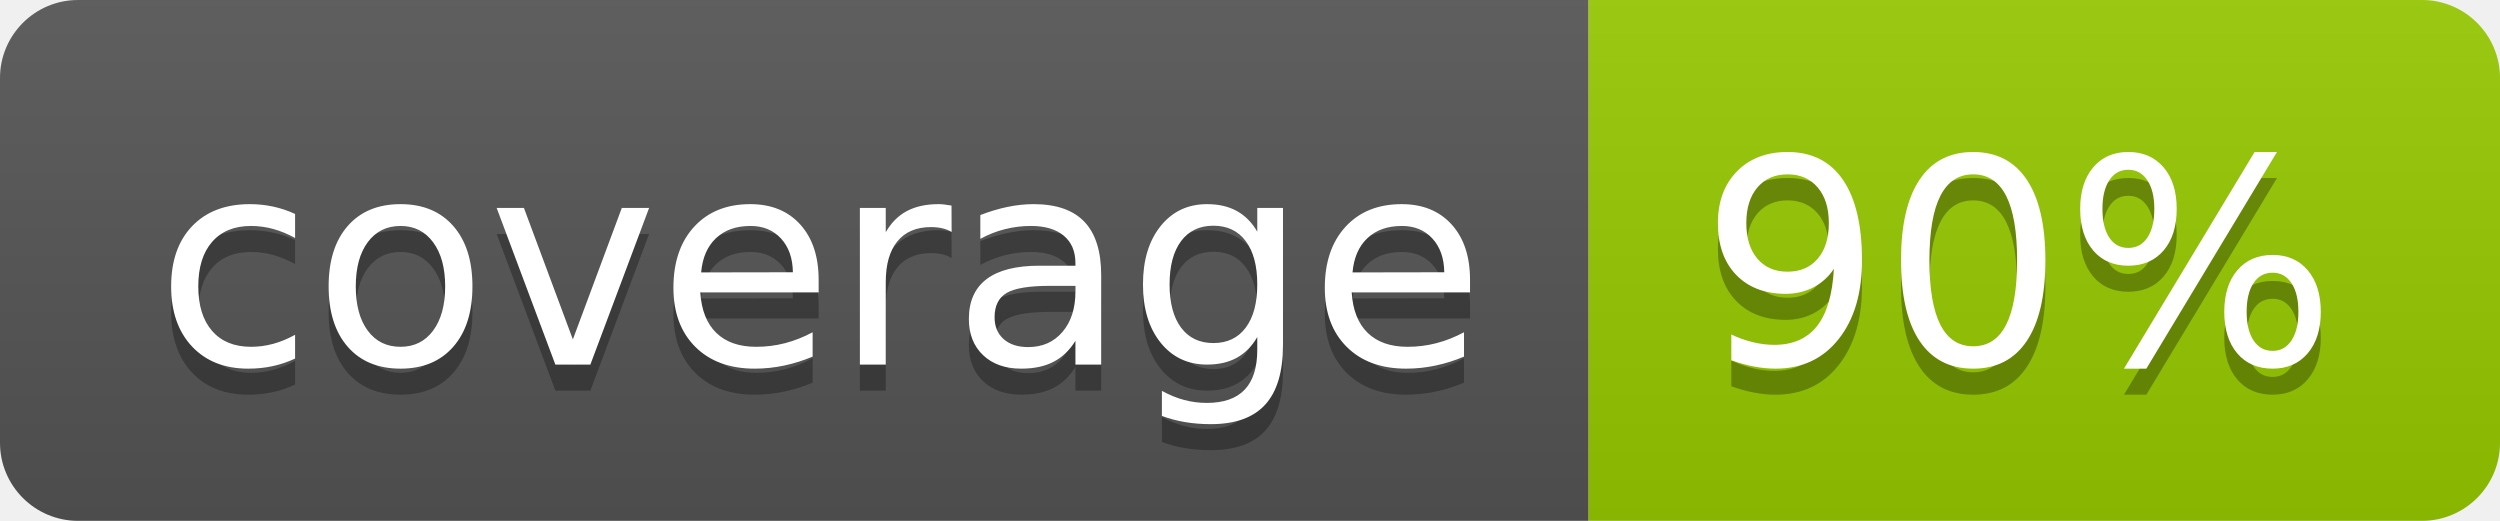
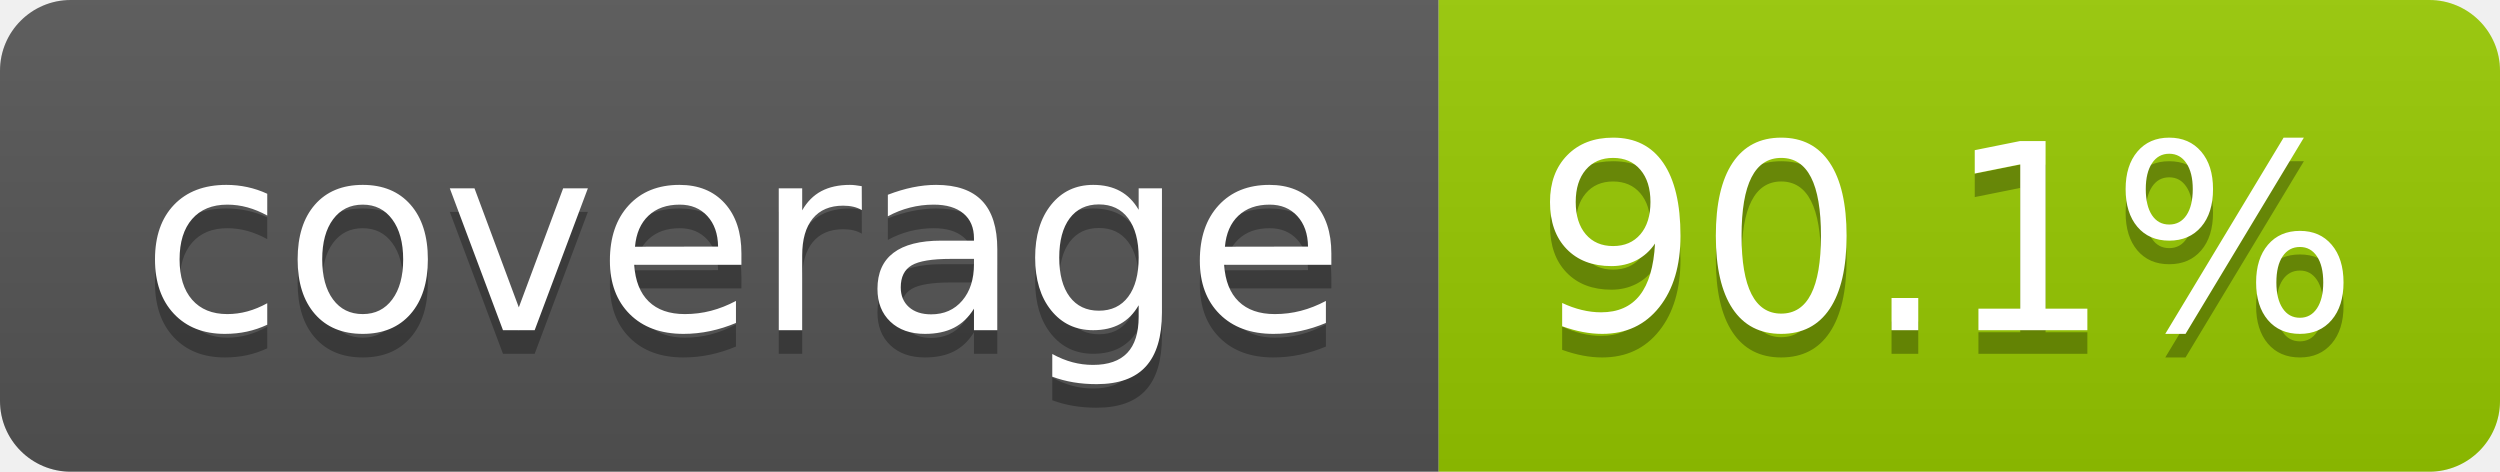
- <svg xmlns="http://www.w3.org/2000/svg" width="96" height="20" role="img" aria-label="coverage: 90%">
+ <svg xmlns="http://www.w3.org/2000/svg" width="106" height="20" role="img" aria-label="coverage: 90.1%">
  <linearGradient id="s" x2="0" y2="100%">
    <stop offset="0" stop-color="#bbb" stop-opacity=".1" />
    <stop offset="1" stop-opacity=".1" />
  </linearGradient>
  <clipPath id="r">
-     <rect width="96" height="20" rx="3" fill="#fff" />
+     <rect width="106" height="20" rx="3" fill="#fff" />
  </clipPath>
  <g clip-path="url(#r)">
    <rect width="61" height="20" fill="#555" />
-     <rect x="61" width="35" height="20" fill="#97ca00" />
-     <rect width="96" height="20" fill="url(#s)" />
+     <rect x="61" width="45" height="20" fill="#97ca00" />
+     <rect width="106" height="20" fill="url(#s)" />
  </g>
  <g fill="#fff" text-anchor="middle" font-family="Verdana,Geneva,DejaVu Sans,sans-serif" text-rendering="geometricPrecision" font-size="110">
    <text aria-hidden="true" x="315" y="150" fill="#010101" fill-opacity=".3" transform="scale(.1)" textLength="510">coverage</text>
    <text x="315" y="140" transform="scale(.1)" fill="#fff" textLength="510">coverage</text>
-     <text aria-hidden="true" x="775" y="150" fill="#010101" fill-opacity=".3" transform="scale(.1)" textLength="245">90%</text>
-     <text x="775" y="140" transform="scale(.1)" fill="#fff" textLength="245">90%</text>
+     <text aria-hidden="true" x="825" y="150" fill="#010101" fill-opacity=".3" transform="scale(.1)" textLength="350">90.1%</text>
+     <text x="825" y="140" transform="scale(.1)" fill="#fff" textLength="350">90.1%</text>
  </g>
</svg>
